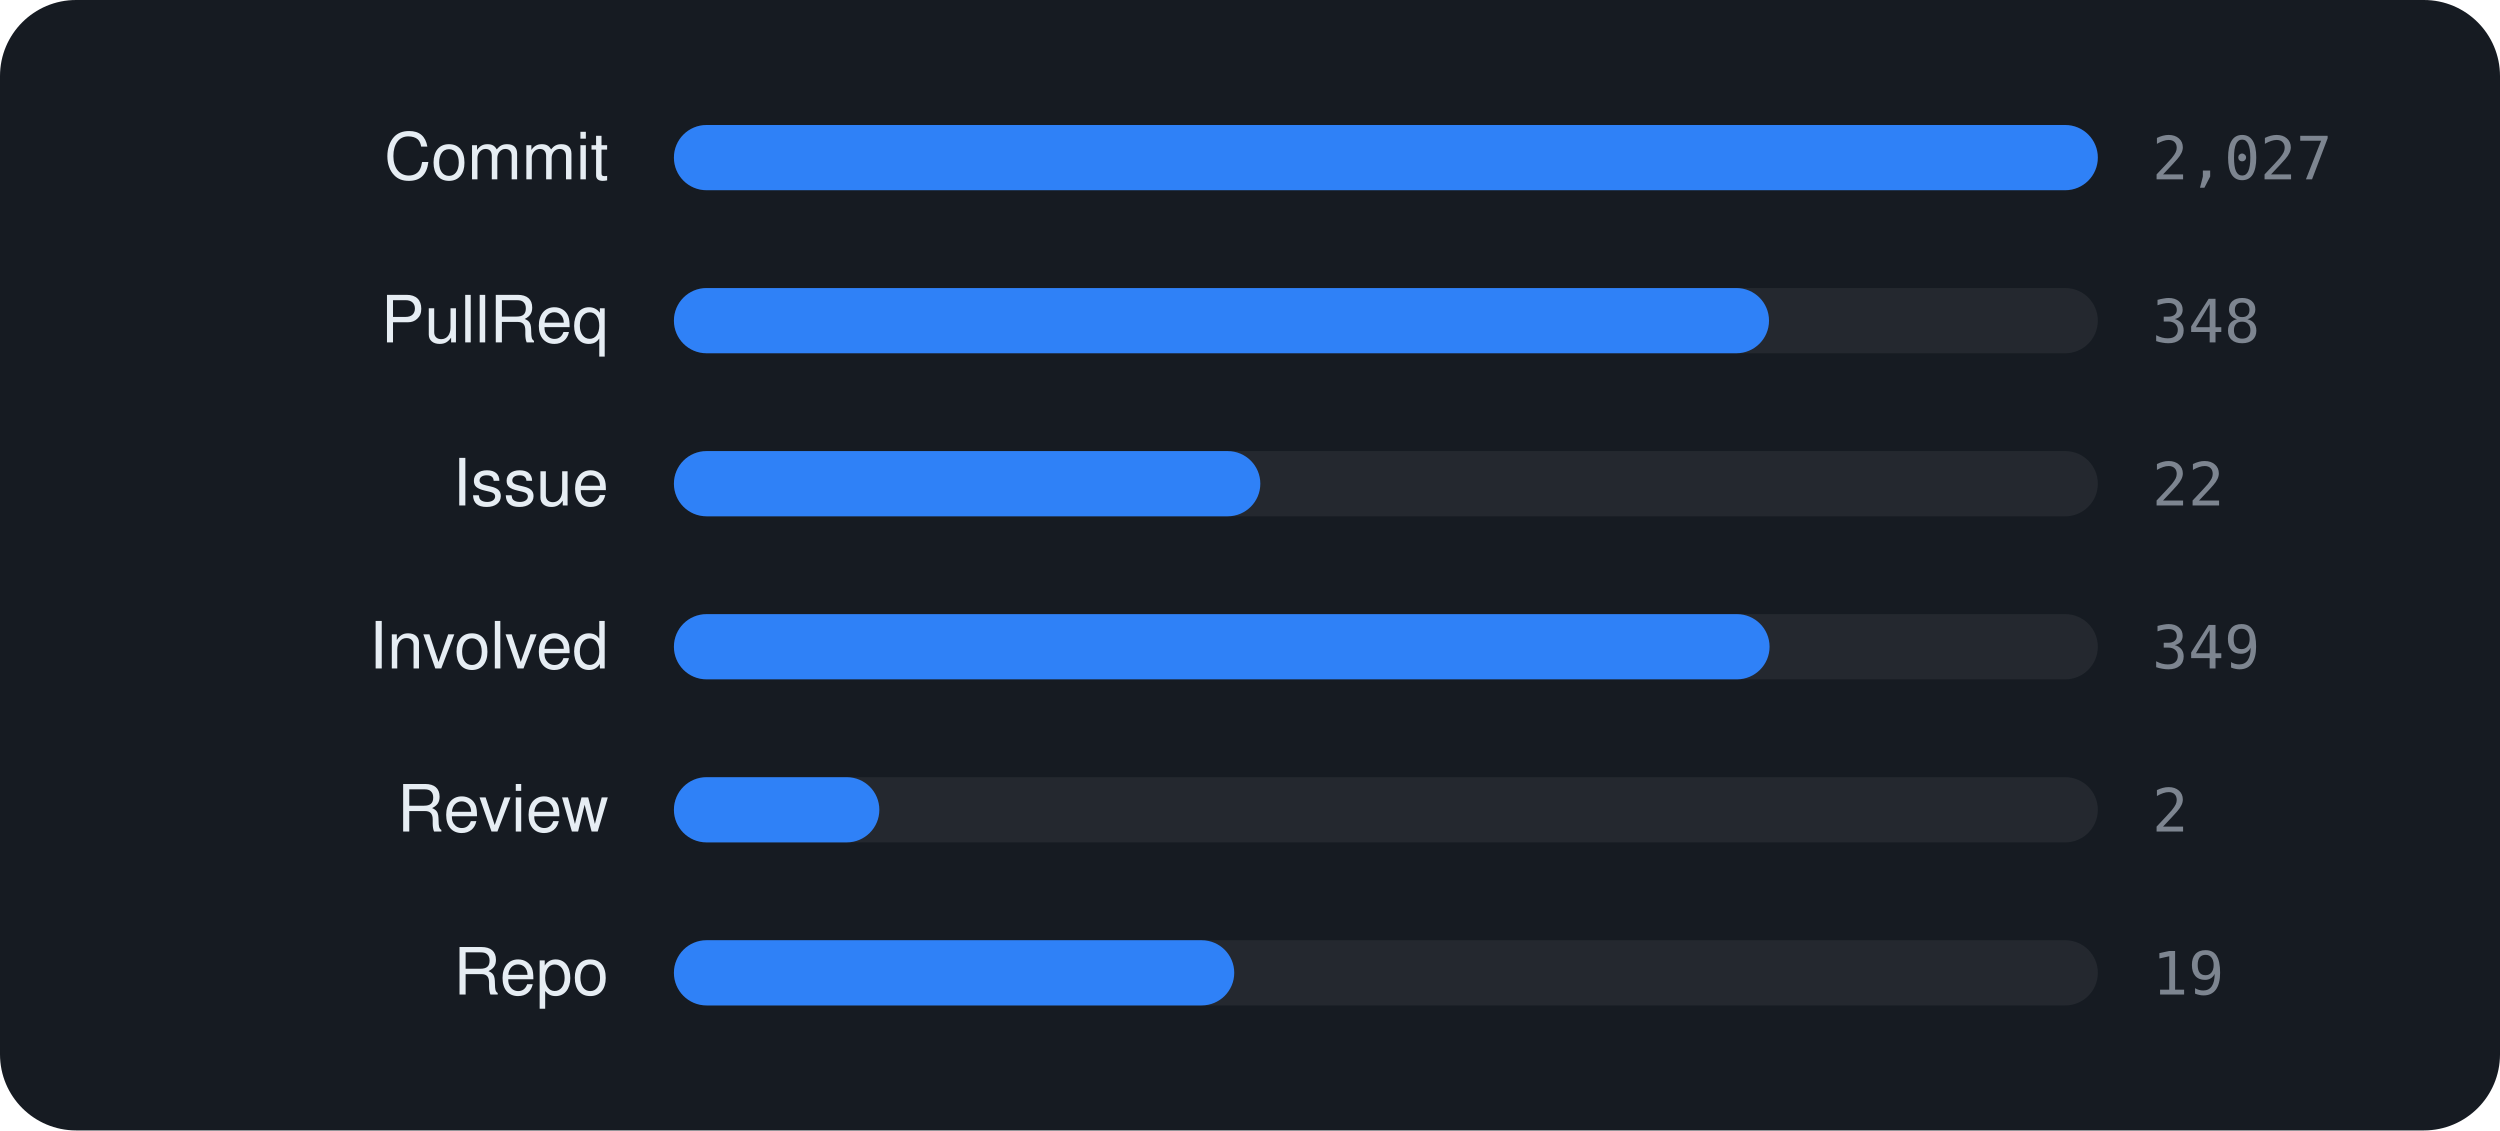
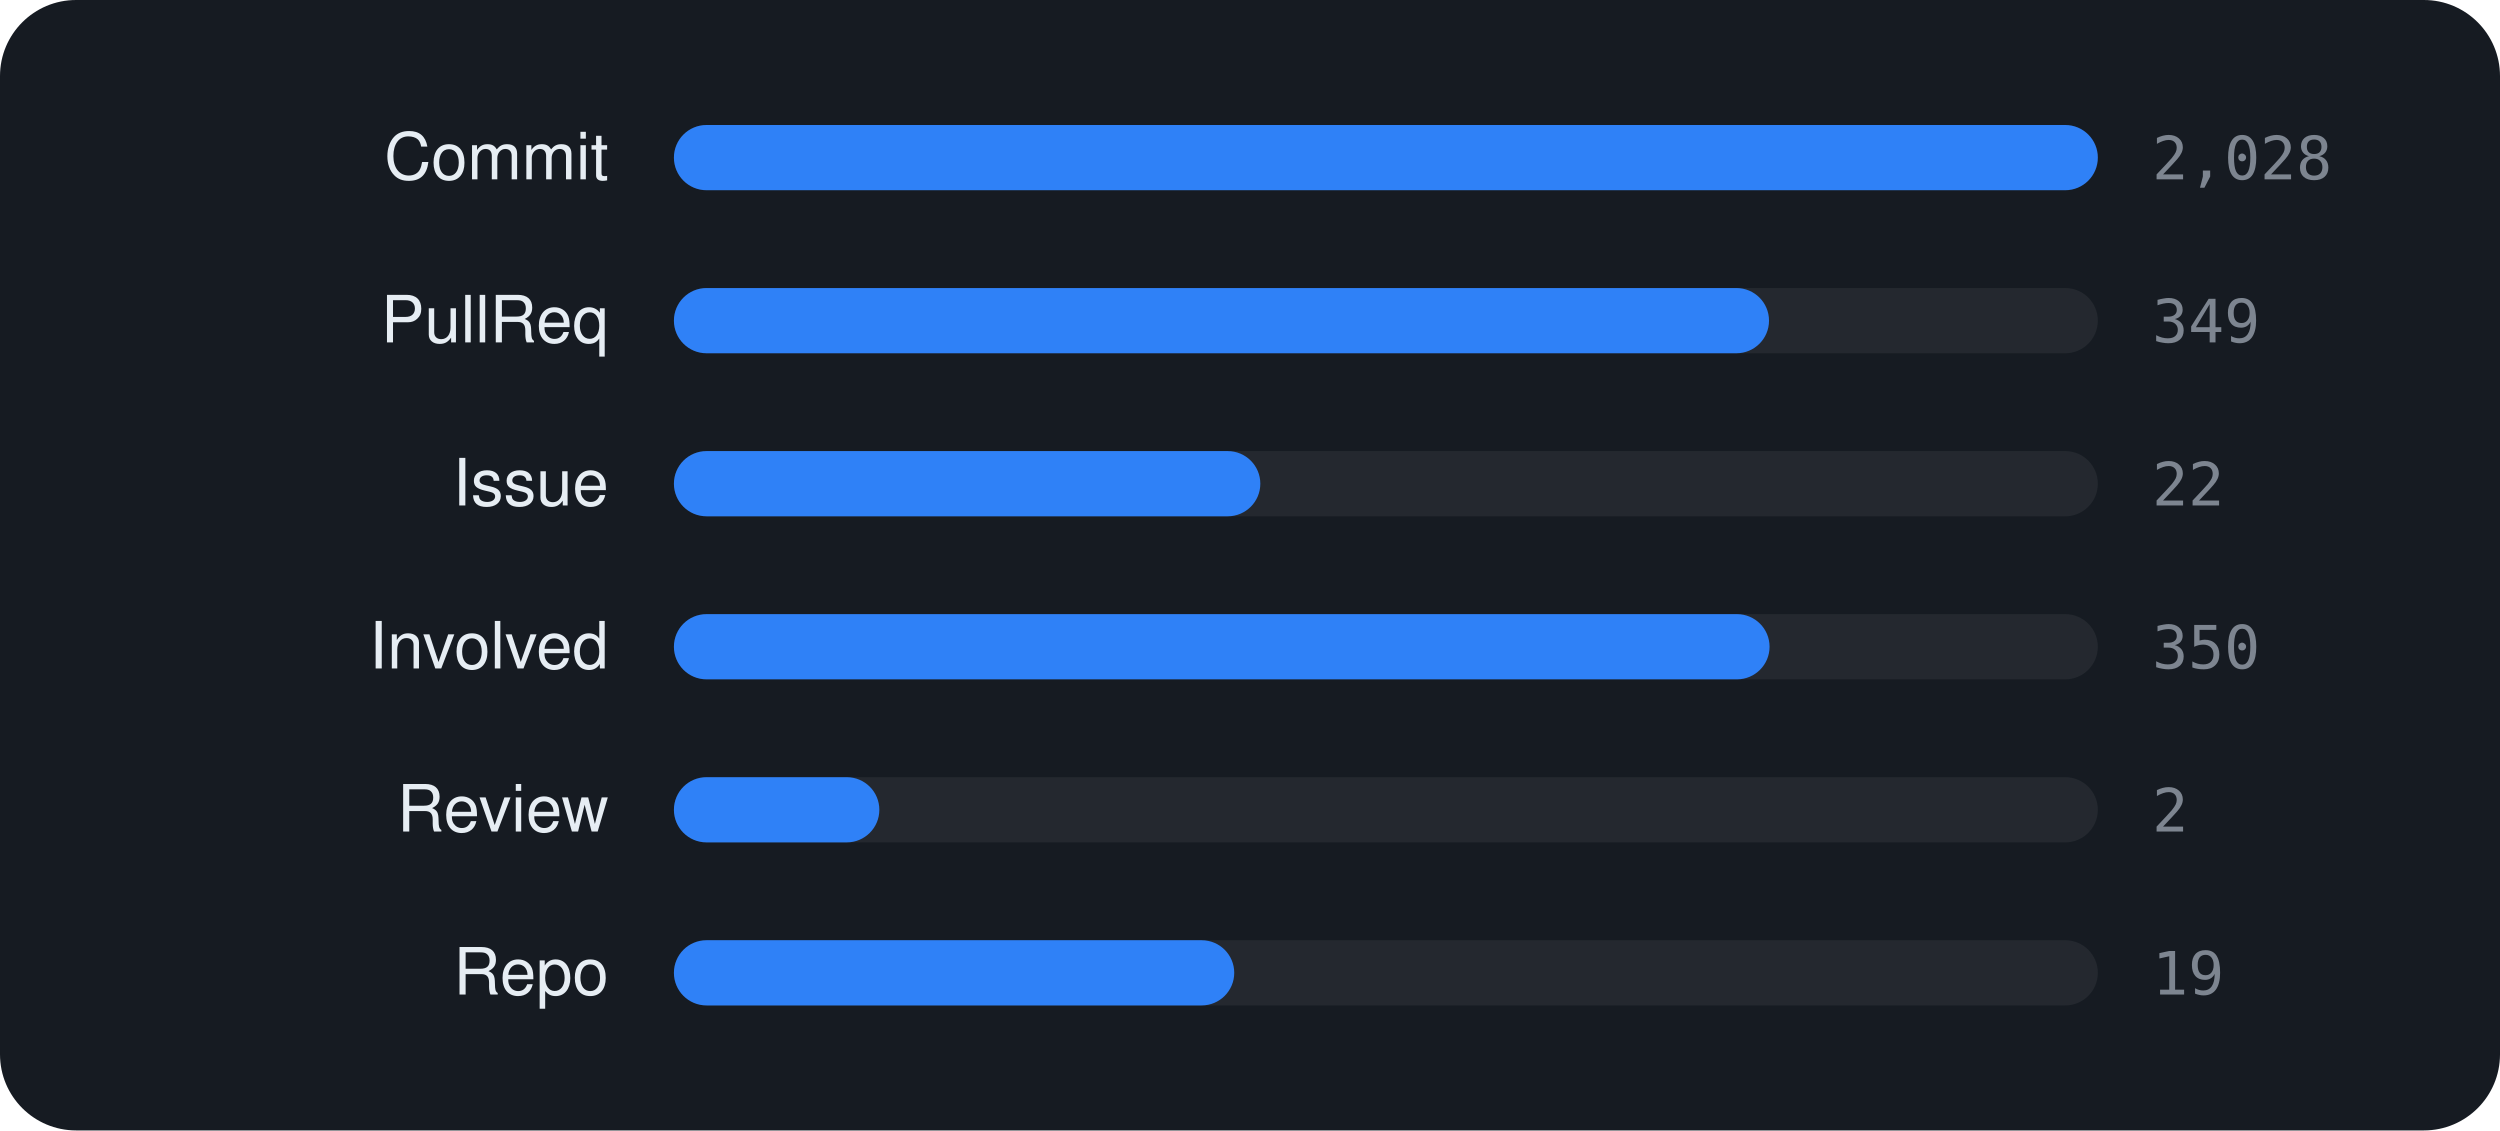
<svg xmlns="http://www.w3.org/2000/svg" viewBox="0 0 460 208" width="460" height="208" font-family="-apple-system,BlinkMacSystemFont,'Segoe UI',Helvetica,Arial,sans-serif">
  <rect width="460" height="208" rx="14" fill="#161b22" />
  <text x="112" y="33" text-anchor="end" font-size="12" fill="#e6edf3">Commit</text>
  <rect x="124" y="23" width="262" height="12" rx="6" fill="rgba(255,255,255,0.06)" />
  <rect x="124" y="23" width="262.0" height="12" rx="6" fill="#2f81f7" />
-   <text x="396" y="33" font-size="11" font-family="monospace" fill="#7d8590">2,027</text>
+   <text x="396" y="33" font-size="11" font-family="monospace" fill="#7d8590">2,028</text>
  <text x="112" y="63" text-anchor="end" font-size="12" fill="#e6edf3">PullReq</text>
  <rect x="124" y="53" width="262" height="12" rx="6" fill="rgba(255,255,255,0.06)" />
  <rect x="124" y="53" width="201.5" height="12" rx="6" fill="#2f81f7" />
-   <text x="396" y="63" font-size="11" font-family="monospace" fill="#7d8590">348</text>
+   <text x="396" y="63" font-size="11" font-family="monospace" fill="#7d8590">349</text>
  <text x="112" y="93" text-anchor="end" font-size="12" fill="#e6edf3">Issue</text>
  <rect x="124" y="83" width="262" height="12" rx="6" fill="rgba(255,255,255,0.06)" />
  <rect x="124" y="83" width="107.9" height="12" rx="6" fill="#2f81f7" />
  <text x="396" y="93" font-size="11" font-family="monospace" fill="#7d8590">22</text>
  <text x="112" y="123" text-anchor="end" font-size="12" fill="#e6edf3">Involved</text>
  <rect x="124" y="113" width="262" height="12" rx="6" fill="rgba(255,255,255,0.06)" />
  <rect x="124" y="113" width="201.6" height="12" rx="6" fill="#2f81f7" />
-   <text x="396" y="123" font-size="11" font-family="monospace" fill="#7d8590">349</text>
+   <text x="396" y="123" font-size="11" font-family="monospace" fill="#7d8590">350</text>
  <text x="112" y="153" text-anchor="end" font-size="12" fill="#e6edf3">Review</text>
  <rect x="124" y="143" width="262" height="12" rx="6" fill="rgba(255,255,255,0.06)" />
  <rect x="124" y="143" width="37.8" height="12" rx="6" fill="#2f81f7" />
  <text x="396" y="153" font-size="11" font-family="monospace" fill="#7d8590">2</text>
  <text x="112" y="183" text-anchor="end" font-size="12" fill="#e6edf3">Repo</text>
  <rect x="124" y="173" width="262" height="12" rx="6" fill="rgba(255,255,255,0.06)" />
  <rect x="124" y="173" width="103.1" height="12" rx="6" fill="#2f81f7" />
  <text x="396" y="183" font-size="11" font-family="monospace" fill="#7d8590">19</text>
</svg>
